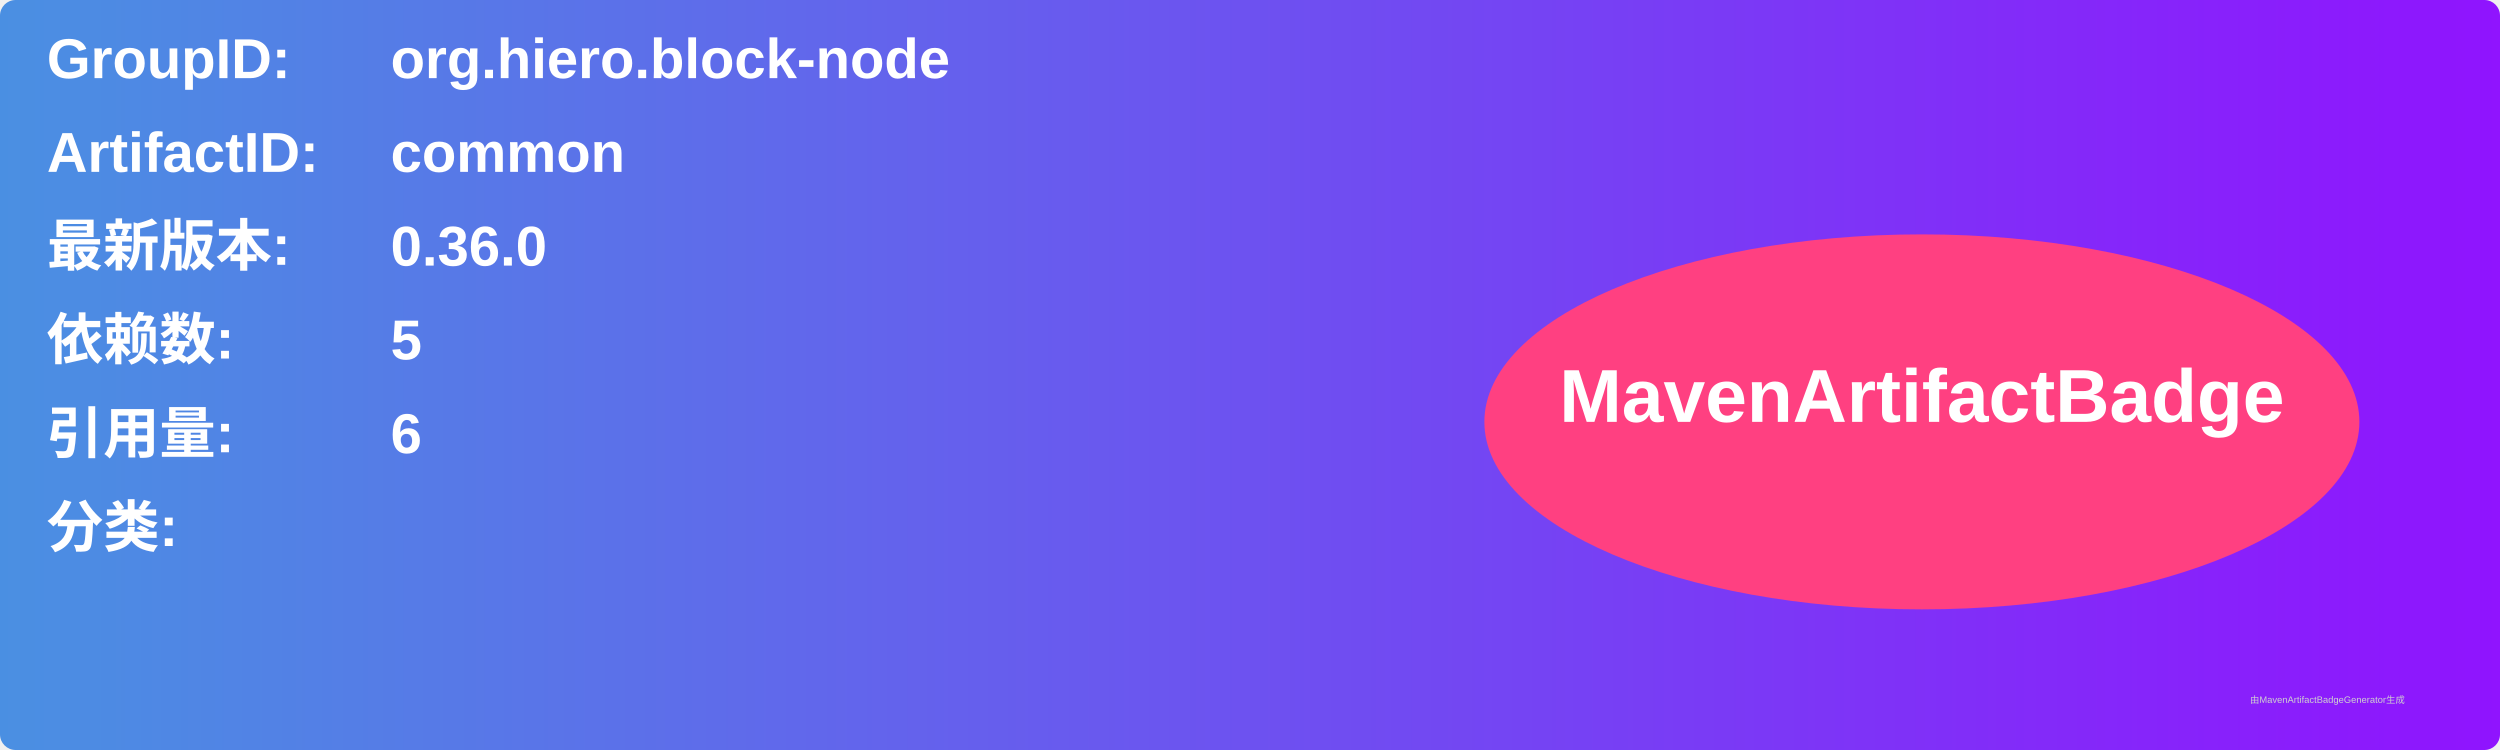
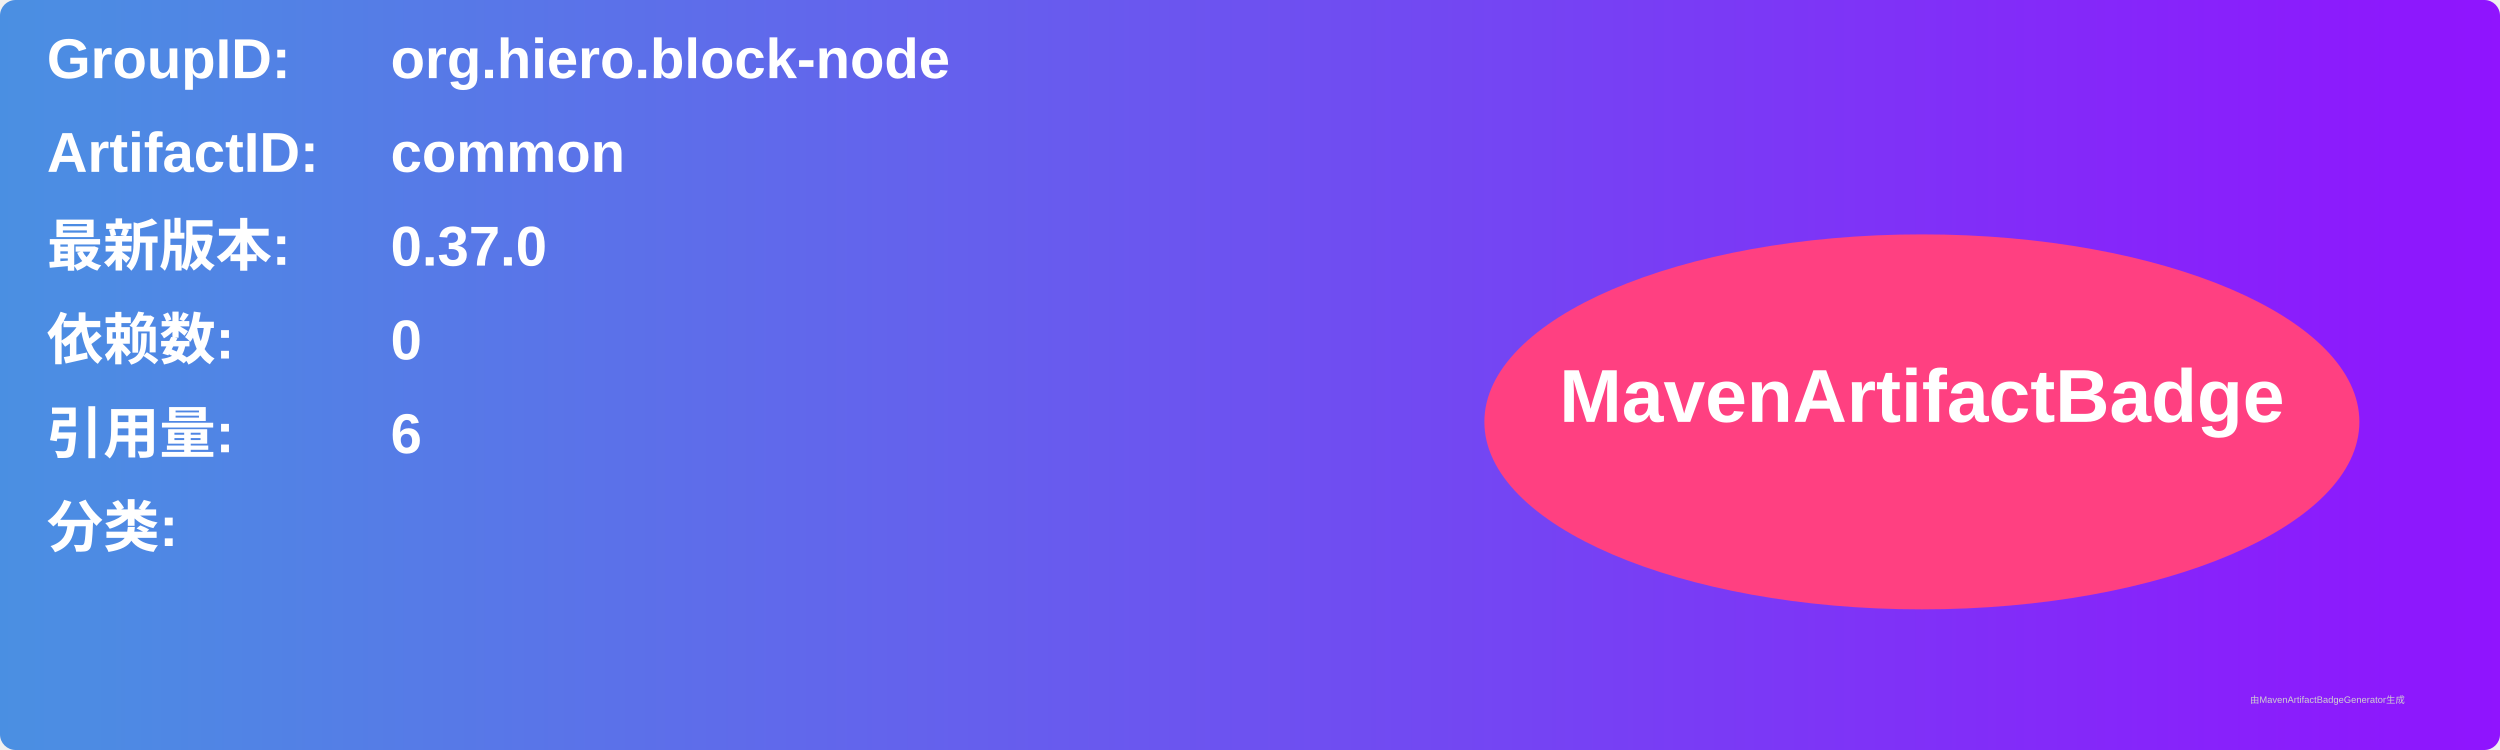
<svg xmlns="http://www.w3.org/2000/svg" width="800" height="240" viewBox="0 0 800 240">
  <linearGradient id="grad" x1="0%" y1="0%" x2="100%" y2="0%">
    <stop offset="0%" stop-color="#4a90e2" />
    <stop offset="100%" stop-color="#9013fe" />
  </linearGradient>
  <rect width="100%" height="100%" rx="5" ry="5" fill="url(#grad)" />
  <g transform="translate(15, 15)">
    <text x="0" y="10" font-family="Arial" font-size="18" fill="white" font-weight="bold" width="260">GroupID:</text>
    <text x="110" y="10" font-family="Arial" font-size="18" fill="white" font-weight="bold" width="460">org.hiero.block-node</text>
    <text x="0" y="40" font-family="Arial" font-size="18" fill="white" font-weight="bold" width="260">ArtifactID:</text>
    <text x="110" y="40" font-family="Arial" font-size="18" fill="white" font-weight="bold" width="460">common</text>
    <text x="0" y="70" font-family="Arial" font-size="18" fill="white" font-weight="bold">最新版本:</text>
    <text x="110" y="70" font-family="Arial" font-size="18" fill="white" font-weight="bold">
-       <tspan font-weight="bold">0.36.0</tspan>
+       <tspan font-weight="bold">0.37.0</tspan>
    </text>
    <text x="0" y="100" font-family="Arial" font-size="18" fill="white" font-weight="bold">依赖数: </text>
    <text x="110" y="100" font-family="Arial" font-size="18" fill="white">
-       <tspan font-weight="bold">5</tspan>
+       <tspan font-weight="bold">0</tspan>
    </text>
    <text x="0" y="130" font-family="Arial" font-size="18" fill="white" font-weight="bold">引用量: </text>
    <text x="110" y="130" font-family="Arial" font-size="18" fill="white">
      <tspan font-weight="bold">6</tspan>
    </text>
    <text x="0" y="160" font-family="Arial" font-size="18" fill="white" font-weight="bold">分类:</text>
    <text x="10" y="190" font-family="Arial" font-size="10" fill="white">
      <tspan font-weight="bold" />
    </text>
    <ellipse cx="600" cy="120" rx="140" ry="60" fill="#ff4081" />
    <text x="600" y="120" text-anchor="middle" font-family="Arial" font-size="24" fill="white" font-weight="bold">MavenArtifactBadge</text>
  </g>
  <text x="720" y="225" font-family="Arial" font-size="3" fill="#d0d0d0">由MavenArtifactBadgeGenerator生成</text>
</svg>
